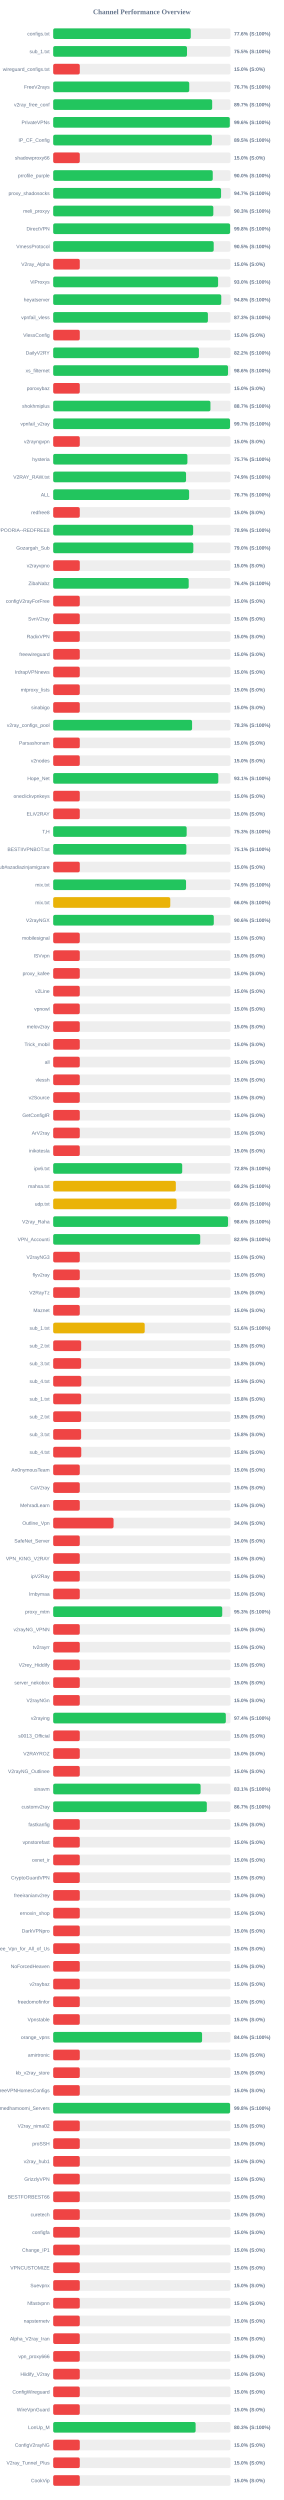
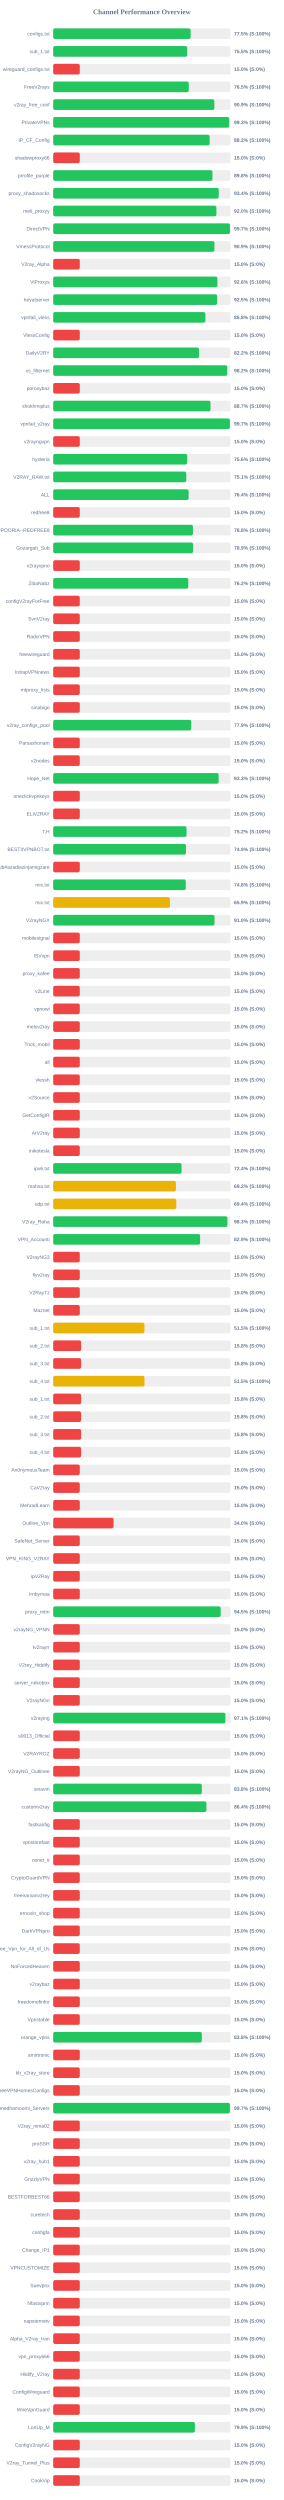
<svg xmlns="http://www.w3.org/2000/svg" width="800" height="7050" version="1.1">
  <style>
        .row { font: 14px Arial; fill: #64748b; }
        .score { font: bold 14px Arial; fill: #64748b; }
    </style>
  <text x="400" y="40" text-anchor="middle" font-size="20px" font-weight="bold" fill="#64748b">Channel Performance Overview</text>
  <rect x="150" y="80" width="500" height="30" fill="#eee" rx="5" />
-   <rect x="150" y="80" width="388.0" height="30" fill="#22c55e" rx="5" />
+   <rect x="150" y="80" width="387.55" height="30" fill="#22c55e" rx="5" />
  <text x="140" y="100" text-anchor="end" class="row">configs.txt</text>
-   <text x="660" y="100" text-anchor="start" class="score">77.6% (S:100%)</text>
+   <text x="660" y="100" text-anchor="start" class="score">77.5% (S:100%)</text>
  <rect x="150" y="130" width="500" height="30" fill="#eee" rx="5" />
-   <rect x="150" y="130" width="377.35" height="30" fill="#22c55e" rx="5" />
+   <rect x="150" y="130" width="377.75" height="30" fill="#22c55e" rx="5" />
  <text x="140" y="150" text-anchor="end" class="row">sub_1.txt</text>
  <text x="660" y="150" text-anchor="start" class="score">75.5% (S:100%)</text>
  <rect x="150" y="180" width="500" height="30" fill="#eee" rx="5" />
  <rect x="150" y="180" width="75.0" height="30" fill="#ef4444" rx="5" />
  <text x="140" y="200" text-anchor="end" class="row">wireguard_configs.txt</text>
  <text x="660" y="200" text-anchor="start" class="score">15.0% (S:0%)</text>
  <rect x="150" y="230" width="500" height="30" fill="#eee" rx="5" />
-   <rect x="150" y="230" width="383.65" height="30" fill="#22c55e" rx="5" />
+   <rect x="150" y="230" width="382.35" height="30" fill="#22c55e" rx="5" />
  <text x="140" y="250" text-anchor="end" class="row">FreeV2rays</text>
-   <text x="660" y="250" text-anchor="start" class="score">76.7% (S:100%)</text>
+   <text x="660" y="250" text-anchor="start" class="score">76.5% (S:100%)</text>
  <rect x="150" y="280" width="500" height="30" fill="#eee" rx="5" />
-   <rect x="150" y="280" width="448.3" height="30" fill="#22c55e" rx="5" />
+   <rect x="150" y="280" width="454.45" height="30" fill="#22c55e" rx="5" />
  <text x="140" y="300" text-anchor="end" class="row">v2ray_free_conf</text>
-   <text x="660" y="300" text-anchor="start" class="score">89.7% (S:100%)</text>
+   <text x="660" y="300" text-anchor="start" class="score">90.9% (S:100%)</text>
  <rect x="150" y="330" width="500" height="30" fill="#eee" rx="5" />
-   <rect x="150" y="330" width="498.05" height="30" fill="#22c55e" rx="5" />
+   <rect x="150" y="330" width="496.35" height="30" fill="#22c55e" rx="5" />
  <text x="140" y="350" text-anchor="end" class="row">PrivateVPNs</text>
-   <text x="660" y="350" text-anchor="start" class="score">99.6% (S:100%)</text>
+   <text x="660" y="350" text-anchor="start" class="score">99.3% (S:100%)</text>
  <rect x="150" y="380" width="500" height="30" fill="#eee" rx="5" />
-   <rect x="150" y="380" width="447.6" height="30" fill="#22c55e" rx="5" />
+   <rect x="150" y="380" width="441.2" height="30" fill="#22c55e" rx="5" />
  <text x="140" y="400" text-anchor="end" class="row">IP_CF_Config</text>
-   <text x="660" y="400" text-anchor="start" class="score">89.5% (S:100%)</text>
+   <text x="660" y="400" text-anchor="start" class="score">88.2% (S:100%)</text>
  <rect x="150" y="430" width="500" height="30" fill="#eee" rx="5" />
  <rect x="150" y="430" width="75.0" height="30" fill="#ef4444" rx="5" />
  <text x="140" y="450" text-anchor="end" class="row">shadowproxy66</text>
  <text x="660" y="450" text-anchor="start" class="score">15.0% (S:0%)</text>
  <rect x="150" y="480" width="500" height="30" fill="#eee" rx="5" />
-   <rect x="150" y="480" width="449.95" height="30" fill="#22c55e" rx="5" />
+   <rect x="150" y="480" width="449.05" height="30" fill="#22c55e" rx="5" />
  <text x="140" y="500" text-anchor="end" class="row">prrofile_purple</text>
-   <text x="660" y="500" text-anchor="start" class="score">90.0% (S:100%)</text>
+   <text x="660" y="500" text-anchor="start" class="score">89.8% (S:100%)</text>
  <rect x="150" y="530" width="500" height="30" fill="#eee" rx="5" />
-   <rect x="150" y="530" width="473.4" height="30" fill="#22c55e" rx="5" />
+   <rect x="150" y="530" width="466.9" height="30" fill="#22c55e" rx="5" />
  <text x="140" y="550" text-anchor="end" class="row">proxy_shadosocks</text>
-   <text x="660" y="550" text-anchor="start" class="score">94.7% (S:100%)</text>
+   <text x="660" y="550" text-anchor="start" class="score">93.4% (S:100%)</text>
  <rect x="150" y="580" width="500" height="30" fill="#eee" rx="5" />
-   <rect x="150" y="580" width="451.6" height="30" fill="#22c55e" rx="5" />
+   <rect x="150" y="580" width="460.25" height="30" fill="#22c55e" rx="5" />
  <text x="140" y="600" text-anchor="end" class="row">meli_proxyy</text>
-   <text x="660" y="600" text-anchor="start" class="score">90.3% (S:100%)</text>
+   <text x="660" y="600" text-anchor="start" class="score">92.0% (S:100%)</text>
  <rect x="150" y="630" width="500" height="30" fill="#eee" rx="5" />
-   <rect x="150" y="630" width="498.9" height="30" fill="#22c55e" rx="5" />
+   <rect x="150" y="630" width="498.5" height="30" fill="#22c55e" rx="5" />
  <text x="140" y="650" text-anchor="end" class="row">DirectVPN</text>
-   <text x="660" y="650" text-anchor="start" class="score">99.8% (S:100%)</text>
+   <text x="660" y="650" text-anchor="start" class="score">99.7% (S:100%)</text>
  <rect x="150" y="680" width="500" height="30" fill="#eee" rx="5" />
-   <rect x="150" y="680" width="452.65" height="30" fill="#22c55e" rx="5" />
+   <rect x="150" y="680" width="454.7" height="30" fill="#22c55e" rx="5" />
  <text x="140" y="700" text-anchor="end" class="row">VmessProtocol</text>
-   <text x="660" y="700" text-anchor="start" class="score">90.5% (S:100%)</text>
+   <text x="660" y="700" text-anchor="start" class="score">90.9% (S:100%)</text>
  <rect x="150" y="730" width="500" height="30" fill="#eee" rx="5" />
  <rect x="150" y="730" width="75.0" height="30" fill="#ef4444" rx="5" />
  <text x="140" y="750" text-anchor="end" class="row">V2ray_Alpha</text>
  <text x="660" y="750" text-anchor="start" class="score">15.0% (S:0%)</text>
  <rect x="150" y="780" width="500" height="30" fill="#eee" rx="5" />
-   <rect x="150" y="780" width="465.0" height="30" fill="#22c55e" rx="5" />
+   <rect x="150" y="780" width="463.05" height="30" fill="#22c55e" rx="5" />
  <text x="140" y="800" text-anchor="end" class="row">ViProxys</text>
-   <text x="660" y="800" text-anchor="start" class="score">93.0% (S:100%)</text>
+   <text x="660" y="800" text-anchor="start" class="score">92.6% (S:100%)</text>
  <rect x="150" y="830" width="500" height="30" fill="#eee" rx="5" />
-   <rect x="150" y="830" width="473.95" height="30" fill="#22c55e" rx="5" />
+   <rect x="150" y="830" width="462.35" height="30" fill="#22c55e" rx="5" />
  <text x="140" y="850" text-anchor="end" class="row">heyatserver</text>
-   <text x="660" y="850" text-anchor="start" class="score">94.8% (S:100%)</text>
+   <text x="660" y="850" text-anchor="start" class="score">92.5% (S:100%)</text>
  <rect x="150" y="880" width="500" height="30" fill="#eee" rx="5" />
-   <rect x="150" y="880" width="436.3" height="30" fill="#22c55e" rx="5" />
+   <rect x="150" y="880" width="429.25" height="30" fill="#22c55e" rx="5" />
  <text x="140" y="900" text-anchor="end" class="row">vpnfail_vless</text>
-   <text x="660" y="900" text-anchor="start" class="score">87.3% (S:100%)</text>
+   <text x="660" y="900" text-anchor="start" class="score">85.8% (S:100%)</text>
  <rect x="150" y="930" width="500" height="30" fill="#eee" rx="5" />
  <rect x="150" y="930" width="75.0" height="30" fill="#ef4444" rx="5" />
  <text x="140" y="950" text-anchor="end" class="row">VlessConfig</text>
  <text x="660" y="950" text-anchor="start" class="score">15.0% (S:0%)</text>
  <rect x="150" y="980" width="500" height="30" fill="#eee" rx="5" />
-   <rect x="150" y="980" width="411.0" height="30" fill="#22c55e" rx="5" />
+   <rect x="150" y="980" width="411.25" height="30" fill="#22c55e" rx="5" />
  <text x="140" y="1000" text-anchor="end" class="row">DailyV2RY</text>
  <text x="660" y="1000" text-anchor="start" class="score">82.2% (S:100%)</text>
  <rect x="150" y="1030" width="500" height="30" fill="#eee" rx="5" />
-   <rect x="150" y="1030" width="493.05" height="30" fill="#22c55e" rx="5" />
+   <rect x="150" y="1030" width="490.75" height="30" fill="#22c55e" rx="5" />
  <text x="140" y="1050" text-anchor="end" class="row">xs_filternet</text>
-   <text x="660" y="1050" text-anchor="start" class="score">98.6% (S:100%)</text>
+   <text x="660" y="1050" text-anchor="start" class="score">98.2% (S:100%)</text>
  <rect x="150" y="1080" width="500" height="30" fill="#eee" rx="5" />
  <rect x="150" y="1080" width="75.0" height="30" fill="#ef4444" rx="5" />
  <text x="140" y="1100" text-anchor="end" class="row">poroxybaz</text>
  <text x="660" y="1100" text-anchor="start" class="score">15.0% (S:0%)</text>
  <rect x="150" y="1130" width="500" height="30" fill="#eee" rx="5" />
-   <rect x="150" y="1130" width="443.45" height="30" fill="#22c55e" rx="5" />
+   <rect x="150" y="1130" width="443.65" height="30" fill="#22c55e" rx="5" />
  <text x="140" y="1150" text-anchor="end" class="row">shokhmiplus</text>
  <text x="660" y="1150" text-anchor="start" class="score">88.7% (S:100%)</text>
  <rect x="150" y="1180" width="500" height="30" fill="#eee" rx="5" />
-   <rect x="150" y="1180" width="498.6" height="30" fill="#22c55e" rx="5" />
+   <rect x="150" y="1180" width="498.25" height="30" fill="#22c55e" rx="5" />
  <text x="140" y="1200" text-anchor="end" class="row">vpnfail_v2ray</text>
  <text x="660" y="1200" text-anchor="start" class="score">99.7% (S:100%)</text>
  <rect x="150" y="1230" width="500" height="30" fill="#eee" rx="5" />
  <rect x="150" y="1230" width="75.0" height="30" fill="#ef4444" rx="5" />
  <text x="140" y="1250" text-anchor="end" class="row">v2rayngvpn</text>
  <text x="660" y="1250" text-anchor="start" class="score">15.0% (S:0%)</text>
  <rect x="150" y="1280" width="500" height="30" fill="#eee" rx="5" />
-   <rect x="150" y="1280" width="378.5" height="30" fill="#22c55e" rx="5" />
+   <rect x="150" y="1280" width="377.9" height="30" fill="#22c55e" rx="5" />
  <text x="140" y="1300" text-anchor="end" class="row">hysteria</text>
-   <text x="660" y="1300" text-anchor="start" class="score">75.7% (S:100%)</text>
+   <text x="660" y="1300" text-anchor="start" class="score">75.6% (S:100%)</text>
  <rect x="150" y="1330" width="500" height="30" fill="#eee" rx="5" />
-   <rect x="150" y="1330" width="374.65" height="30" fill="#22c55e" rx="5" />
+   <rect x="150" y="1330" width="375.3" height="30" fill="#22c55e" rx="5" />
  <text x="140" y="1350" text-anchor="end" class="row">V2RAY_RAW.txt</text>
-   <text x="660" y="1350" text-anchor="start" class="score">74.9% (S:100%)</text>
+   <text x="660" y="1350" text-anchor="start" class="score">75.1% (S:100%)</text>
  <rect x="150" y="1380" width="500" height="30" fill="#eee" rx="5" />
-   <rect x="150" y="1380" width="383.25" height="30" fill="#22c55e" rx="5" />
+   <rect x="150" y="1380" width="382.0" height="30" fill="#22c55e" rx="5" />
  <text x="140" y="1400" text-anchor="end" class="row">ALL</text>
-   <text x="660" y="1400" text-anchor="start" class="score">76.7% (S:100%)</text>
+   <text x="660" y="1400" text-anchor="start" class="score">76.4% (S:100%)</text>
  <rect x="150" y="1430" width="500" height="30" fill="#eee" rx="5" />
  <rect x="150" y="1430" width="75.0" height="30" fill="#ef4444" rx="5" />
  <text x="140" y="1450" text-anchor="end" class="row">redfree8</text>
  <text x="660" y="1450" text-anchor="start" class="score">15.0% (S:0%)</text>
  <rect x="150" y="1480" width="500" height="30" fill="#eee" rx="5" />
-   <rect x="150" y="1480" width="394.7" height="30" fill="#22c55e" rx="5" />
+   <rect x="150" y="1480" width="394.1" height="30" fill="#22c55e" rx="5" />
  <text x="140" y="1500" text-anchor="end" class="row">POORIA--REDFREE8.txt#POORIA--REDFREE8</text>
-   <text x="660" y="1500" text-anchor="start" class="score">78.9% (S:100%)</text>
+   <text x="660" y="1500" text-anchor="start" class="score">78.8% (S:100%)</text>
  <rect x="150" y="1530" width="500" height="30" fill="#eee" rx="5" />
-   <rect x="150" y="1530" width="395.2" height="30" fill="#22c55e" rx="5" />
+   <rect x="150" y="1530" width="394.55" height="30" fill="#22c55e" rx="5" />
  <text x="140" y="1550" text-anchor="end" class="row">Gozargah_Sub</text>
-   <text x="660" y="1550" text-anchor="start" class="score">79.0% (S:100%)</text>
+   <text x="660" y="1550" text-anchor="start" class="score">78.9% (S:100%)</text>
  <rect x="150" y="1580" width="500" height="30" fill="#eee" rx="5" />
  <rect x="150" y="1580" width="75.0" height="30" fill="#ef4444" rx="5" />
  <text x="140" y="1600" text-anchor="end" class="row">v2rayvpno</text>
  <text x="660" y="1600" text-anchor="start" class="score">15.0% (S:0%)</text>
  <rect x="150" y="1630" width="500" height="30" fill="#eee" rx="5" />
-   <rect x="150" y="1630" width="382.15" height="30" fill="#22c55e" rx="5" />
+   <rect x="150" y="1630" width="381.05" height="30" fill="#22c55e" rx="5" />
  <text x="140" y="1650" text-anchor="end" class="row">ZibaNabz</text>
-   <text x="660" y="1650" text-anchor="start" class="score">76.4% (S:100%)</text>
+   <text x="660" y="1650" text-anchor="start" class="score">76.2% (S:100%)</text>
  <rect x="150" y="1680" width="500" height="30" fill="#eee" rx="5" />
  <rect x="150" y="1680" width="75.0" height="30" fill="#ef4444" rx="5" />
  <text x="140" y="1700" text-anchor="end" class="row">configV2rayForFree</text>
  <text x="660" y="1700" text-anchor="start" class="score">15.0% (S:0%)</text>
  <rect x="150" y="1730" width="500" height="30" fill="#eee" rx="5" />
  <rect x="150" y="1730" width="75.0" height="30" fill="#ef4444" rx="5" />
  <text x="140" y="1750" text-anchor="end" class="row">SvnV2ray</text>
  <text x="660" y="1750" text-anchor="start" class="score">15.0% (S:0%)</text>
  <rect x="150" y="1780" width="500" height="30" fill="#eee" rx="5" />
  <rect x="150" y="1780" width="75.0" height="30" fill="#ef4444" rx="5" />
  <text x="140" y="1800" text-anchor="end" class="row">RadixVPN</text>
  <text x="660" y="1800" text-anchor="start" class="score">15.0% (S:0%)</text>
  <rect x="150" y="1830" width="500" height="30" fill="#eee" rx="5" />
  <rect x="150" y="1830" width="75.0" height="30" fill="#ef4444" rx="5" />
  <text x="140" y="1850" text-anchor="end" class="row">freewireguard</text>
  <text x="660" y="1850" text-anchor="start" class="score">15.0% (S:0%)</text>
  <rect x="150" y="1880" width="500" height="30" fill="#eee" rx="5" />
  <rect x="150" y="1880" width="75.0" height="30" fill="#ef4444" rx="5" />
  <text x="140" y="1900" text-anchor="end" class="row">IrdrapVPNnews</text>
  <text x="660" y="1900" text-anchor="start" class="score">15.0% (S:0%)</text>
  <rect x="150" y="1930" width="500" height="30" fill="#eee" rx="5" />
  <rect x="150" y="1930" width="75.0" height="30" fill="#ef4444" rx="5" />
  <text x="140" y="1950" text-anchor="end" class="row">mtproxy_lists</text>
  <text x="660" y="1950" text-anchor="start" class="score">15.0% (S:0%)</text>
  <rect x="150" y="1980" width="500" height="30" fill="#eee" rx="5" />
  <rect x="150" y="1980" width="75.0" height="30" fill="#ef4444" rx="5" />
  <text x="140" y="2000" text-anchor="end" class="row">sinabigo</text>
  <text x="660" y="2000" text-anchor="start" class="score">15.0% (S:0%)</text>
  <rect x="150" y="2030" width="500" height="30" fill="#eee" rx="5" />
-   <rect x="150" y="2030" width="391.65" height="30" fill="#22c55e" rx="5" />
+   <rect x="150" y="2030" width="389.35" height="30" fill="#22c55e" rx="5" />
  <text x="140" y="2050" text-anchor="end" class="row">v2ray_configs_pool</text>
-   <text x="660" y="2050" text-anchor="start" class="score">78.3% (S:100%)</text>
+   <text x="660" y="2050" text-anchor="start" class="score">77.9% (S:100%)</text>
  <rect x="150" y="2080" width="500" height="30" fill="#eee" rx="5" />
  <rect x="150" y="2080" width="75.0" height="30" fill="#ef4444" rx="5" />
  <text x="140" y="2100" text-anchor="end" class="row">Parsashonam</text>
  <text x="660" y="2100" text-anchor="start" class="score">15.0% (S:0%)</text>
  <rect x="150" y="2130" width="500" height="30" fill="#eee" rx="5" />
  <rect x="150" y="2130" width="75.0" height="30" fill="#ef4444" rx="5" />
  <text x="140" y="2150" text-anchor="end" class="row">v2nodes</text>
  <text x="660" y="2150" text-anchor="start" class="score">15.0% (S:0%)</text>
  <rect x="150" y="2180" width="500" height="30" fill="#eee" rx="5" />
-   <rect x="150" y="2180" width="465.65" height="30" fill="#22c55e" rx="5" />
+   <rect x="150" y="2180" width="466.55" height="30" fill="#22c55e" rx="5" />
  <text x="140" y="2200" text-anchor="end" class="row">Hope_Net</text>
-   <text x="660" y="2200" text-anchor="start" class="score">93.1% (S:100%)</text>
+   <text x="660" y="2200" text-anchor="start" class="score">93.3% (S:100%)</text>
  <rect x="150" y="2230" width="500" height="30" fill="#eee" rx="5" />
  <rect x="150" y="2230" width="75.0" height="30" fill="#ef4444" rx="5" />
  <text x="140" y="2250" text-anchor="end" class="row">oneclickvpnkeys</text>
  <text x="660" y="2250" text-anchor="start" class="score">15.0% (S:0%)</text>
  <rect x="150" y="2280" width="500" height="30" fill="#eee" rx="5" />
  <rect x="150" y="2280" width="75.0" height="30" fill="#ef4444" rx="5" />
  <text x="140" y="2300" text-anchor="end" class="row">ELiV2RAY</text>
  <text x="660" y="2300" text-anchor="start" class="score">15.0% (S:0%)</text>
  <rect x="150" y="2330" width="500" height="30" fill="#eee" rx="5" />
-   <rect x="150" y="2330" width="376.4" height="30" fill="#22c55e" rx="5" />
+   <rect x="150" y="2330" width="376.05" height="30" fill="#22c55e" rx="5" />
  <text x="140" y="2350" text-anchor="end" class="row">T,H</text>
-   <text x="660" y="2350" text-anchor="start" class="score">75.3% (S:100%)</text>
+   <text x="660" y="2350" text-anchor="start" class="score">75.2% (S:100%)</text>
  <rect x="150" y="2380" width="500" height="30" fill="#eee" rx="5" />
-   <rect x="150" y="2380" width="375.6" height="30" fill="#22c55e" rx="5" />
+   <rect x="150" y="2380" width="374.5" height="30" fill="#22c55e" rx="5" />
  <text x="140" y="2400" text-anchor="end" class="row">BESTIIVPNBOT.txt</text>
-   <text x="660" y="2400" text-anchor="start" class="score">75.1% (S:100%)</text>
+   <text x="660" y="2400" text-anchor="start" class="score">74.9% (S:100%)</text>
  <rect x="150" y="2430" width="500" height="30" fill="#eee" rx="5" />
  <rect x="150" y="2430" width="75.0" height="30" fill="#ef4444" rx="5" />
  <text x="140" y="2450" text-anchor="end" class="row">Sub#azadiazinjamigzare</text>
  <text x="660" y="2450" text-anchor="start" class="score">15.0% (S:0%)</text>
  <rect x="150" y="2480" width="500" height="30" fill="#eee" rx="5" />
-   <rect x="150" y="2480" width="374.65" height="30" fill="#22c55e" rx="5" />
+   <rect x="150" y="2480" width="373.9" height="30" fill="#22c55e" rx="5" />
  <text x="140" y="2500" text-anchor="end" class="row">mix.txt</text>
-   <text x="660" y="2500" text-anchor="start" class="score">74.9% (S:100%)</text>
+   <text x="660" y="2500" text-anchor="start" class="score">74.8% (S:100%)</text>
  <rect x="150" y="2530" width="500" height="30" fill="#eee" rx="5" />
-   <rect x="150" y="2530" width="330.15" height="30" fill="#eab308" rx="5" />
+   <rect x="150" y="2530" width="329.3" height="30" fill="#eab308" rx="5" />
  <text x="140" y="2550" text-anchor="end" class="row">mix.txt</text>
-   <text x="660" y="2550" text-anchor="start" class="score">66.0% (S:100%)</text>
+   <text x="660" y="2550" text-anchor="start" class="score">65.9% (S:100%)</text>
  <rect x="150" y="2580" width="500" height="30" fill="#eee" rx="5" />
-   <rect x="150" y="2580" width="452.9" height="30" fill="#22c55e" rx="5" />
+   <rect x="150" y="2580" width="455.1" height="30" fill="#22c55e" rx="5" />
  <text x="140" y="2600" text-anchor="end" class="row">V2rayNGX</text>
-   <text x="660" y="2600" text-anchor="start" class="score">90.6% (S:100%)</text>
+   <text x="660" y="2600" text-anchor="start" class="score">91.0% (S:100%)</text>
  <rect x="150" y="2630" width="500" height="30" fill="#eee" rx="5" />
  <rect x="150" y="2630" width="75.0" height="30" fill="#ef4444" rx="5" />
  <text x="140" y="2650" text-anchor="end" class="row">mobilesignal</text>
  <text x="660" y="2650" text-anchor="start" class="score">15.0% (S:0%)</text>
  <rect x="150" y="2680" width="500" height="30" fill="#eee" rx="5" />
  <rect x="150" y="2680" width="75.0" height="30" fill="#ef4444" rx="5" />
  <text x="140" y="2700" text-anchor="end" class="row">ISVvpn</text>
  <text x="660" y="2700" text-anchor="start" class="score">15.0% (S:0%)</text>
  <rect x="150" y="2730" width="500" height="30" fill="#eee" rx="5" />
  <rect x="150" y="2730" width="75.0" height="30" fill="#ef4444" rx="5" />
  <text x="140" y="2750" text-anchor="end" class="row">proxy_kafee</text>
  <text x="660" y="2750" text-anchor="start" class="score">15.0% (S:0%)</text>
  <rect x="150" y="2780" width="500" height="30" fill="#eee" rx="5" />
  <rect x="150" y="2780" width="75.0" height="30" fill="#ef4444" rx="5" />
  <text x="140" y="2800" text-anchor="end" class="row">v2Line</text>
  <text x="660" y="2800" text-anchor="start" class="score">15.0% (S:0%)</text>
  <rect x="150" y="2830" width="500" height="30" fill="#eee" rx="5" />
  <rect x="150" y="2830" width="75.0" height="30" fill="#ef4444" rx="5" />
  <text x="140" y="2850" text-anchor="end" class="row">vpnowl</text>
  <text x="660" y="2850" text-anchor="start" class="score">15.0% (S:0%)</text>
  <rect x="150" y="2880" width="500" height="30" fill="#eee" rx="5" />
  <rect x="150" y="2880" width="75.0" height="30" fill="#ef4444" rx="5" />
  <text x="140" y="2900" text-anchor="end" class="row">melov2ray</text>
  <text x="660" y="2900" text-anchor="start" class="score">15.0% (S:0%)</text>
  <rect x="150" y="2930" width="500" height="30" fill="#eee" rx="5" />
  <rect x="150" y="2930" width="75.0" height="30" fill="#ef4444" rx="5" />
  <text x="140" y="2950" text-anchor="end" class="row">Trick_mobil</text>
  <text x="660" y="2950" text-anchor="start" class="score">15.0% (S:0%)</text>
  <rect x="150" y="2980" width="500" height="30" fill="#eee" rx="5" />
  <rect x="150" y="2980" width="75.0" height="30" fill="#ef4444" rx="5" />
  <text x="140" y="3000" text-anchor="end" class="row">all</text>
  <text x="660" y="3000" text-anchor="start" class="score">15.0% (S:0%)</text>
  <rect x="150" y="3030" width="500" height="30" fill="#eee" rx="5" />
  <rect x="150" y="3030" width="75.0" height="30" fill="#ef4444" rx="5" />
  <text x="140" y="3050" text-anchor="end" class="row">vlessh</text>
  <text x="660" y="3050" text-anchor="start" class="score">15.0% (S:0%)</text>
  <rect x="150" y="3080" width="500" height="30" fill="#eee" rx="5" />
  <rect x="150" y="3080" width="75.0" height="30" fill="#ef4444" rx="5" />
  <text x="140" y="3100" text-anchor="end" class="row">v2Source</text>
  <text x="660" y="3100" text-anchor="start" class="score">15.0% (S:0%)</text>
  <rect x="150" y="3130" width="500" height="30" fill="#eee" rx="5" />
  <rect x="150" y="3130" width="75.0" height="30" fill="#ef4444" rx="5" />
  <text x="140" y="3150" text-anchor="end" class="row">GetConfigIR</text>
  <text x="660" y="3150" text-anchor="start" class="score">15.0% (S:0%)</text>
  <rect x="150" y="3180" width="500" height="30" fill="#eee" rx="5" />
  <rect x="150" y="3180" width="75.0" height="30" fill="#ef4444" rx="5" />
  <text x="140" y="3200" text-anchor="end" class="row">ArV2ray</text>
  <text x="660" y="3200" text-anchor="start" class="score">15.0% (S:0%)</text>
  <rect x="150" y="3230" width="500" height="30" fill="#eee" rx="5" />
  <rect x="150" y="3230" width="75.0" height="30" fill="#ef4444" rx="5" />
  <text x="140" y="3250" text-anchor="end" class="row">inikotesla</text>
  <text x="660" y="3250" text-anchor="start" class="score">15.0% (S:0%)</text>
  <rect x="150" y="3280" width="500" height="30" fill="#eee" rx="5" />
-   <rect x="150" y="3280" width="363.8" height="30" fill="#22c55e" rx="5" />
+   <rect x="150" y="3280" width="362.05" height="30" fill="#22c55e" rx="5" />
  <text x="140" y="3300" text-anchor="end" class="row">ipv6.txt</text>
-   <text x="660" y="3300" text-anchor="start" class="score">72.8% (S:100%)</text>
+   <text x="660" y="3300" text-anchor="start" class="score">72.4% (S:100%)</text>
  <rect x="150" y="3330" width="500" height="30" fill="#eee" rx="5" />
-   <rect x="150" y="3330" width="345.85" height="30" fill="#eab308" rx="5" />
+   <rect x="150" y="3330" width="346.05" height="30" fill="#eab308" rx="5" />
  <text x="140" y="3350" text-anchor="end" class="row">mahsa.txt</text>
  <text x="660" y="3350" text-anchor="start" class="score">69.2% (S:100%)</text>
  <rect x="150" y="3380" width="500" height="30" fill="#eee" rx="5" />
-   <rect x="150" y="3380" width="347.95" height="30" fill="#eab308" rx="5" />
+   <rect x="150" y="3380" width="347.1" height="30" fill="#eab308" rx="5" />
  <text x="140" y="3400" text-anchor="end" class="row">udp.txt</text>
-   <text x="660" y="3400" text-anchor="start" class="score">69.6% (S:100%)</text>
+   <text x="660" y="3400" text-anchor="start" class="score">69.4% (S:100%)</text>
  <rect x="150" y="3430" width="500" height="30" fill="#eee" rx="5" />
-   <rect x="150" y="3430" width="493.1" height="30" fill="#22c55e" rx="5" />
+   <rect x="150" y="3430" width="491.3" height="30" fill="#22c55e" rx="5" />
  <text x="140" y="3450" text-anchor="end" class="row">V2ray_Raha</text>
-   <text x="660" y="3450" text-anchor="start" class="score">98.6% (S:100%)</text>
+   <text x="660" y="3450" text-anchor="start" class="score">98.3% (S:100%)</text>
  <rect x="150" y="3480" width="500" height="30" fill="#eee" rx="5" />
-   <rect x="150" y="3480" width="414.6" height="30" fill="#22c55e" rx="5" />
+   <rect x="150" y="3480" width="414.3" height="30" fill="#22c55e" rx="5" />
  <text x="140" y="3500" text-anchor="end" class="row">VPN_Accounti</text>
  <text x="660" y="3500" text-anchor="start" class="score">82.9% (S:100%)</text>
  <rect x="150" y="3530" width="500" height="30" fill="#eee" rx="5" />
  <rect x="150" y="3530" width="75.0" height="30" fill="#ef4444" rx="5" />
  <text x="140" y="3550" text-anchor="end" class="row">V2rayNG3</text>
  <text x="660" y="3550" text-anchor="start" class="score">15.0% (S:0%)</text>
  <rect x="150" y="3580" width="500" height="30" fill="#eee" rx="5" />
  <rect x="150" y="3580" width="75.0" height="30" fill="#ef4444" rx="5" />
  <text x="140" y="3600" text-anchor="end" class="row">flyv2ray</text>
  <text x="660" y="3600" text-anchor="start" class="score">15.0% (S:0%)</text>
  <rect x="150" y="3630" width="500" height="30" fill="#eee" rx="5" />
  <rect x="150" y="3630" width="75.0" height="30" fill="#ef4444" rx="5" />
  <text x="140" y="3650" text-anchor="end" class="row">V2RayTz</text>
  <text x="660" y="3650" text-anchor="start" class="score">15.0% (S:0%)</text>
  <rect x="150" y="3680" width="500" height="30" fill="#eee" rx="5" />
  <rect x="150" y="3680" width="75.0" height="30" fill="#ef4444" rx="5" />
  <text x="140" y="3700" text-anchor="end" class="row">Maznet</text>
  <text x="660" y="3700" text-anchor="start" class="score">15.0% (S:0%)</text>
  <rect x="150" y="3730" width="500" height="30" fill="#eee" rx="5" />
-   <rect x="150" y="3730" width="258.1" height="30" fill="#eab308" rx="5" />
+   <rect x="150" y="3730" width="257.25" height="30" fill="#eab308" rx="5" />
  <text x="140" y="3750" text-anchor="end" class="row">sub_1.txt</text>
-   <text x="660" y="3750" text-anchor="start" class="score">51.6% (S:100%)</text>
+   <text x="660" y="3750" text-anchor="start" class="score">51.5% (S:100%)</text>
  <rect x="150" y="3780" width="500" height="30" fill="#eee" rx="5" />
  <rect x="150" y="3780" width="78.9" height="30" fill="#ef4444" rx="5" />
  <text x="140" y="3800" text-anchor="end" class="row">sub_2.txt</text>
  <text x="660" y="3800" text-anchor="start" class="score">15.8% (S:0%)</text>
  <rect x="150" y="3830" width="500" height="30" fill="#eee" rx="5" />
  <rect x="150" y="3830" width="78.75" height="30" fill="#ef4444" rx="5" />
  <text x="140" y="3850" text-anchor="end" class="row">sub_3.txt</text>
  <text x="660" y="3850" text-anchor="start" class="score">15.8% (S:0%)</text>
  <rect x="150" y="3880" width="500" height="30" fill="#eee" rx="5" />
-   <rect x="150" y="3880" width="79.3" height="30" fill="#ef4444" rx="5" />
+   <rect x="150" y="3880" width="257.45" height="30" fill="#eab308" rx="5" />
  <text x="140" y="3900" text-anchor="end" class="row">sub_4.txt</text>
-   <text x="660" y="3900" text-anchor="start" class="score">15.9% (S:0%)</text>
+   <text x="660" y="3900" text-anchor="start" class="score">51.5% (S:100%)</text>
  <rect x="150" y="3930" width="500" height="30" fill="#eee" rx="5" />
  <rect x="150" y="3930" width="78.9" height="30" fill="#ef4444" rx="5" />
  <text x="140" y="3950" text-anchor="end" class="row">sub_1.txt</text>
  <text x="660" y="3950" text-anchor="start" class="score">15.8% (S:0%)</text>
  <rect x="150" y="3980" width="500" height="30" fill="#eee" rx="5" />
  <rect x="150" y="3980" width="78.75" height="30" fill="#ef4444" rx="5" />
  <text x="140" y="4000" text-anchor="end" class="row">sub_2.txt</text>
  <text x="660" y="4000" text-anchor="start" class="score">15.8% (S:0%)</text>
  <rect x="150" y="4030" width="500" height="30" fill="#eee" rx="5" />
-   <rect x="150" y="4030" width="78.75" height="30" fill="#ef4444" rx="5" />
+   <rect x="150" y="4030" width="78.9" height="30" fill="#ef4444" rx="5" />
  <text x="140" y="4050" text-anchor="end" class="row">sub_3.txt</text>
  <text x="660" y="4050" text-anchor="start" class="score">15.8% (S:0%)</text>
  <rect x="150" y="4080" width="500" height="30" fill="#eee" rx="5" />
-   <rect x="150" y="4080" width="79.15" height="30" fill="#ef4444" rx="5" />
+   <rect x="150" y="4080" width="78.75" height="30" fill="#ef4444" rx="5" />
  <text x="140" y="4100" text-anchor="end" class="row">sub_4.txt</text>
  <text x="660" y="4100" text-anchor="start" class="score">15.8% (S:0%)</text>
  <rect x="150" y="4130" width="500" height="30" fill="#eee" rx="5" />
  <rect x="150" y="4130" width="75.0" height="30" fill="#ef4444" rx="5" />
  <text x="140" y="4150" text-anchor="end" class="row">An0nymousTeam</text>
  <text x="660" y="4150" text-anchor="start" class="score">15.0% (S:0%)</text>
  <rect x="150" y="4180" width="500" height="30" fill="#eee" rx="5" />
  <rect x="150" y="4180" width="75.0" height="30" fill="#ef4444" rx="5" />
  <text x="140" y="4200" text-anchor="end" class="row">CaV2ray</text>
  <text x="660" y="4200" text-anchor="start" class="score">15.0% (S:0%)</text>
  <rect x="150" y="4230" width="500" height="30" fill="#eee" rx="5" />
  <rect x="150" y="4230" width="75.0" height="30" fill="#ef4444" rx="5" />
  <text x="140" y="4250" text-anchor="end" class="row">MehradLearn</text>
  <text x="660" y="4250" text-anchor="start" class="score">15.0% (S:0%)</text>
  <rect x="150" y="4280" width="500" height="30" fill="#eee" rx="5" />
  <rect x="150" y="4280" width="170.25" height="30" fill="#ef4444" rx="5" />
  <text x="140" y="4300" text-anchor="end" class="row">Outline_Vpn</text>
  <text x="660" y="4300" text-anchor="start" class="score">34.0% (S:0%)</text>
  <rect x="150" y="4330" width="500" height="30" fill="#eee" rx="5" />
  <rect x="150" y="4330" width="75.0" height="30" fill="#ef4444" rx="5" />
  <text x="140" y="4350" text-anchor="end" class="row">SafeNet_Server</text>
  <text x="660" y="4350" text-anchor="start" class="score">15.0% (S:0%)</text>
  <rect x="150" y="4380" width="500" height="30" fill="#eee" rx="5" />
  <rect x="150" y="4380" width="75.0" height="30" fill="#ef4444" rx="5" />
  <text x="140" y="4400" text-anchor="end" class="row">VPN_KING_V2RAY</text>
  <text x="660" y="4400" text-anchor="start" class="score">15.0% (S:0%)</text>
  <rect x="150" y="4430" width="500" height="30" fill="#eee" rx="5" />
  <rect x="150" y="4430" width="75.0" height="30" fill="#ef4444" rx="5" />
  <text x="140" y="4450" text-anchor="end" class="row">ipV2Ray</text>
  <text x="660" y="4450" text-anchor="start" class="score">15.0% (S:0%)</text>
  <rect x="150" y="4480" width="500" height="30" fill="#eee" rx="5" />
  <rect x="150" y="4480" width="75.0" height="30" fill="#ef4444" rx="5" />
  <text x="140" y="4500" text-anchor="end" class="row">lrnbymaa</text>
  <text x="660" y="4500" text-anchor="start" class="score">15.0% (S:0%)</text>
  <rect x="150" y="4530" width="500" height="30" fill="#eee" rx="5" />
-   <rect x="150" y="4530" width="476.7" height="30" fill="#22c55e" rx="5" />
+   <rect x="150" y="4530" width="472.35" height="30" fill="#22c55e" rx="5" />
  <text x="140" y="4550" text-anchor="end" class="row">proxy_mtm</text>
-   <text x="660" y="4550" text-anchor="start" class="score">95.3% (S:100%)</text>
+   <text x="660" y="4550" text-anchor="start" class="score">94.5% (S:100%)</text>
  <rect x="150" y="4580" width="500" height="30" fill="#eee" rx="5" />
  <rect x="150" y="4580" width="75.0" height="30" fill="#ef4444" rx="5" />
  <text x="140" y="4600" text-anchor="end" class="row">v2rayNG_VPNN</text>
  <text x="660" y="4600" text-anchor="start" class="score">15.0% (S:0%)</text>
  <rect x="150" y="4630" width="500" height="30" fill="#eee" rx="5" />
  <rect x="150" y="4630" width="75.0" height="30" fill="#ef4444" rx="5" />
  <text x="140" y="4650" text-anchor="end" class="row">tv2rayrr</text>
  <text x="660" y="4650" text-anchor="start" class="score">15.0% (S:0%)</text>
  <rect x="150" y="4680" width="500" height="30" fill="#eee" rx="5" />
  <rect x="150" y="4680" width="75.0" height="30" fill="#ef4444" rx="5" />
  <text x="140" y="4700" text-anchor="end" class="row">V2rey_Hiddify</text>
  <text x="660" y="4700" text-anchor="start" class="score">15.0% (S:0%)</text>
  <rect x="150" y="4730" width="500" height="30" fill="#eee" rx="5" />
  <rect x="150" y="4730" width="75.0" height="30" fill="#ef4444" rx="5" />
  <text x="140" y="4750" text-anchor="end" class="row">server_nekobox</text>
  <text x="660" y="4750" text-anchor="start" class="score">15.0% (S:0%)</text>
  <rect x="150" y="4780" width="500" height="30" fill="#eee" rx="5" />
  <rect x="150" y="4780" width="75.0" height="30" fill="#ef4444" rx="5" />
  <text x="140" y="4800" text-anchor="end" class="row">V2rayNGn</text>
  <text x="660" y="4800" text-anchor="start" class="score">15.0% (S:0%)</text>
  <rect x="150" y="4830" width="500" height="30" fill="#eee" rx="5" />
-   <rect x="150" y="4830" width="486.85" height="30" fill="#22c55e" rx="5" />
+   <rect x="150" y="4830" width="485.6" height="30" fill="#22c55e" rx="5" />
  <text x="140" y="4850" text-anchor="end" class="row">v2raying</text>
-   <text x="660" y="4850" text-anchor="start" class="score">97.4% (S:100%)</text>
+   <text x="660" y="4850" text-anchor="start" class="score">97.1% (S:100%)</text>
  <rect x="150" y="4880" width="500" height="30" fill="#eee" rx="5" />
  <rect x="150" y="4880" width="75.0" height="30" fill="#ef4444" rx="5" />
  <text x="140" y="4900" text-anchor="end" class="row">s0013_Official</text>
  <text x="660" y="4900" text-anchor="start" class="score">15.0% (S:0%)</text>
  <rect x="150" y="4930" width="500" height="30" fill="#eee" rx="5" />
  <rect x="150" y="4930" width="75.0" height="30" fill="#ef4444" rx="5" />
  <text x="140" y="4950" text-anchor="end" class="row">V2RAYROZ</text>
  <text x="660" y="4950" text-anchor="start" class="score">15.0% (S:0%)</text>
  <rect x="150" y="4980" width="500" height="30" fill="#eee" rx="5" />
  <rect x="150" y="4980" width="75.0" height="30" fill="#ef4444" rx="5" />
  <text x="140" y="5000" text-anchor="end" class="row">V2rayNG_Outlinee</text>
  <text x="660" y="5000" text-anchor="start" class="score">15.0% (S:0%)</text>
  <rect x="150" y="5030" width="500" height="30" fill="#eee" rx="5" />
-   <rect x="150" y="5030" width="415.7" height="30" fill="#22c55e" rx="5" />
+   <rect x="150" y="5030" width="419.2" height="30" fill="#22c55e" rx="5" />
  <text x="140" y="5050" text-anchor="end" class="row">sinavm</text>
-   <text x="660" y="5050" text-anchor="start" class="score">83.1% (S:100%)</text>
+   <text x="660" y="5050" text-anchor="start" class="score">83.8% (S:100%)</text>
  <rect x="150" y="5080" width="500" height="30" fill="#eee" rx="5" />
-   <rect x="150" y="5080" width="433.25" height="30" fill="#22c55e" rx="5" />
+   <rect x="150" y="5080" width="432.1" height="30" fill="#22c55e" rx="5" />
  <text x="140" y="5100" text-anchor="end" class="row">customv2ray</text>
-   <text x="660" y="5100" text-anchor="start" class="score">86.7% (S:100%)</text>
+   <text x="660" y="5100" text-anchor="start" class="score">86.4% (S:100%)</text>
  <rect x="150" y="5130" width="500" height="30" fill="#eee" rx="5" />
  <rect x="150" y="5130" width="75.0" height="30" fill="#ef4444" rx="5" />
  <text x="140" y="5150" text-anchor="end" class="row">fastkanfig</text>
  <text x="660" y="5150" text-anchor="start" class="score">15.0% (S:0%)</text>
  <rect x="150" y="5180" width="500" height="30" fill="#eee" rx="5" />
  <rect x="150" y="5180" width="75.0" height="30" fill="#ef4444" rx="5" />
  <text x="140" y="5200" text-anchor="end" class="row">vpnstorefast</text>
  <text x="660" y="5200" text-anchor="start" class="score">15.0% (S:0%)</text>
  <rect x="150" y="5230" width="500" height="30" fill="#eee" rx="5" />
  <rect x="150" y="5230" width="75.0" height="30" fill="#ef4444" rx="5" />
  <text x="140" y="5250" text-anchor="end" class="row">oxnet_ir</text>
  <text x="660" y="5250" text-anchor="start" class="score">15.0% (S:0%)</text>
  <rect x="150" y="5280" width="500" height="30" fill="#eee" rx="5" />
  <rect x="150" y="5280" width="75.0" height="30" fill="#ef4444" rx="5" />
  <text x="140" y="5300" text-anchor="end" class="row">CryptoGuardVPN</text>
  <text x="660" y="5300" text-anchor="start" class="score">15.0% (S:0%)</text>
  <rect x="150" y="5330" width="500" height="30" fill="#eee" rx="5" />
  <rect x="150" y="5330" width="75.0" height="30" fill="#ef4444" rx="5" />
  <text x="140" y="5350" text-anchor="end" class="row">freeiranianv2rey</text>
  <text x="660" y="5350" text-anchor="start" class="score">15.0% (S:0%)</text>
  <rect x="150" y="5380" width="500" height="30" fill="#eee" rx="5" />
  <rect x="150" y="5380" width="75.0" height="30" fill="#ef4444" rx="5" />
  <text x="140" y="5400" text-anchor="end" class="row">ernoxin_shop</text>
  <text x="660" y="5400" text-anchor="start" class="score">15.0% (S:0%)</text>
  <rect x="150" y="5430" width="500" height="30" fill="#eee" rx="5" />
  <rect x="150" y="5430" width="75.0" height="30" fill="#ef4444" rx="5" />
  <text x="140" y="5450" text-anchor="end" class="row">DarkVPNpro</text>
  <text x="660" y="5450" text-anchor="start" class="score">15.0% (S:0%)</text>
  <rect x="150" y="5480" width="500" height="30" fill="#eee" rx="5" />
  <rect x="150" y="5480" width="75.0" height="30" fill="#ef4444" rx="5" />
  <text x="140" y="5500" text-anchor="end" class="row">Free_Vpn_for_All_of_Us</text>
  <text x="660" y="5500" text-anchor="start" class="score">15.0% (S:0%)</text>
  <rect x="150" y="5530" width="500" height="30" fill="#eee" rx="5" />
  <rect x="150" y="5530" width="75.0" height="30" fill="#ef4444" rx="5" />
  <text x="140" y="5550" text-anchor="end" class="row">NoForcedHeaven</text>
  <text x="660" y="5550" text-anchor="start" class="score">15.0% (S:0%)</text>
  <rect x="150" y="5580" width="500" height="30" fill="#eee" rx="5" />
  <rect x="150" y="5580" width="75.0" height="30" fill="#ef4444" rx="5" />
  <text x="140" y="5600" text-anchor="end" class="row">v2raybaz</text>
  <text x="660" y="5600" text-anchor="start" class="score">15.0% (S:0%)</text>
  <rect x="150" y="5630" width="500" height="30" fill="#eee" rx="5" />
  <rect x="150" y="5630" width="75.0" height="30" fill="#ef4444" rx="5" />
  <text x="140" y="5650" text-anchor="end" class="row">freedomofinfor</text>
  <text x="660" y="5650" text-anchor="start" class="score">15.0% (S:0%)</text>
  <rect x="150" y="5680" width="500" height="30" fill="#eee" rx="5" />
  <rect x="150" y="5680" width="75.0" height="30" fill="#ef4444" rx="5" />
  <text x="140" y="5700" text-anchor="end" class="row">Vpnstable</text>
  <text x="660" y="5700" text-anchor="start" class="score">15.0% (S:0%)</text>
  <rect x="150" y="5730" width="500" height="30" fill="#eee" rx="5" />
-   <rect x="150" y="5730" width="419.85" height="30" fill="#22c55e" rx="5" />
+   <rect x="150" y="5730" width="419.2" height="30" fill="#22c55e" rx="5" />
  <text x="140" y="5750" text-anchor="end" class="row">orange_vpns</text>
-   <text x="660" y="5750" text-anchor="start" class="score">84.0% (S:100%)</text>
+   <text x="660" y="5750" text-anchor="start" class="score">83.8% (S:100%)</text>
  <rect x="150" y="5780" width="500" height="30" fill="#eee" rx="5" />
  <rect x="150" y="5780" width="75.0" height="30" fill="#ef4444" rx="5" />
  <text x="140" y="5800" text-anchor="end" class="row">amirtronic</text>
  <text x="660" y="5800" text-anchor="start" class="score">15.0% (S:0%)</text>
  <rect x="150" y="5830" width="500" height="30" fill="#eee" rx="5" />
  <rect x="150" y="5830" width="75.0" height="30" fill="#ef4444" rx="5" />
  <text x="140" y="5850" text-anchor="end" class="row">kb_v2ray_store</text>
  <text x="660" y="5850" text-anchor="start" class="score">15.0% (S:0%)</text>
  <rect x="150" y="5880" width="500" height="30" fill="#eee" rx="5" />
  <rect x="150" y="5880" width="75.0" height="30" fill="#ef4444" rx="5" />
  <text x="140" y="5900" text-anchor="end" class="row">FreeVPNHomesConfigs</text>
  <text x="660" y="5900" text-anchor="start" class="score">15.0% (S:0%)</text>
  <rect x="150" y="5930" width="500" height="30" fill="#eee" rx="5" />
-   <rect x="150" y="5930" width="498.85" height="30" fill="#22c55e" rx="5" />
+   <rect x="150" y="5930" width="498.3" height="30" fill="#22c55e" rx="5" />
  <text x="140" y="5950" text-anchor="end" class="row">Ahmedhamoomi_Servers</text>
-   <text x="660" y="5950" text-anchor="start" class="score">99.8% (S:100%)</text>
+   <text x="660" y="5950" text-anchor="start" class="score">99.7% (S:100%)</text>
  <rect x="150" y="5980" width="500" height="30" fill="#eee" rx="5" />
  <rect x="150" y="5980" width="75.0" height="30" fill="#ef4444" rx="5" />
  <text x="140" y="6000" text-anchor="end" class="row">V2ray_nima02</text>
  <text x="660" y="6000" text-anchor="start" class="score">15.0% (S:0%)</text>
  <rect x="150" y="6030" width="500" height="30" fill="#eee" rx="5" />
  <rect x="150" y="6030" width="75.0" height="30" fill="#ef4444" rx="5" />
  <text x="140" y="6050" text-anchor="end" class="row">proSSH</text>
  <text x="660" y="6050" text-anchor="start" class="score">15.0% (S:0%)</text>
  <rect x="150" y="6080" width="500" height="30" fill="#eee" rx="5" />
  <rect x="150" y="6080" width="75.0" height="30" fill="#ef4444" rx="5" />
  <text x="140" y="6100" text-anchor="end" class="row">v2ray_hub1</text>
  <text x="660" y="6100" text-anchor="start" class="score">15.0% (S:0%)</text>
  <rect x="150" y="6130" width="500" height="30" fill="#eee" rx="5" />
  <rect x="150" y="6130" width="75.0" height="30" fill="#ef4444" rx="5" />
  <text x="140" y="6150" text-anchor="end" class="row">GrizzlyVPN</text>
  <text x="660" y="6150" text-anchor="start" class="score">15.0% (S:0%)</text>
  <rect x="150" y="6180" width="500" height="30" fill="#eee" rx="5" />
  <rect x="150" y="6180" width="75.0" height="30" fill="#ef4444" rx="5" />
  <text x="140" y="6200" text-anchor="end" class="row">BESTFORBEST66</text>
  <text x="660" y="6200" text-anchor="start" class="score">15.0% (S:0%)</text>
  <rect x="150" y="6230" width="500" height="30" fill="#eee" rx="5" />
  <rect x="150" y="6230" width="75.0" height="30" fill="#ef4444" rx="5" />
  <text x="140" y="6250" text-anchor="end" class="row">curetech</text>
  <text x="660" y="6250" text-anchor="start" class="score">15.0% (S:0%)</text>
  <rect x="150" y="6280" width="500" height="30" fill="#eee" rx="5" />
  <rect x="150" y="6280" width="75.0" height="30" fill="#ef4444" rx="5" />
  <text x="140" y="6300" text-anchor="end" class="row">configfa</text>
  <text x="660" y="6300" text-anchor="start" class="score">15.0% (S:0%)</text>
  <rect x="150" y="6330" width="500" height="30" fill="#eee" rx="5" />
  <rect x="150" y="6330" width="75.0" height="30" fill="#ef4444" rx="5" />
  <text x="140" y="6350" text-anchor="end" class="row">Change_IP1</text>
  <text x="660" y="6350" text-anchor="start" class="score">15.0% (S:0%)</text>
  <rect x="150" y="6380" width="500" height="30" fill="#eee" rx="5" />
  <rect x="150" y="6380" width="75.0" height="30" fill="#ef4444" rx="5" />
  <text x="140" y="6400" text-anchor="end" class="row">VPNCUSTOMIZE</text>
  <text x="660" y="6400" text-anchor="start" class="score">15.0% (S:0%)</text>
  <rect x="150" y="6430" width="500" height="30" fill="#eee" rx="5" />
  <rect x="150" y="6430" width="75.0" height="30" fill="#ef4444" rx="5" />
  <text x="140" y="6450" text-anchor="end" class="row">Suevpnx</text>
  <text x="660" y="6450" text-anchor="start" class="score">15.0% (S:0%)</text>
  <rect x="150" y="6480" width="500" height="30" fill="#eee" rx="5" />
  <rect x="150" y="6480" width="75.0" height="30" fill="#ef4444" rx="5" />
  <text x="140" y="6500" text-anchor="end" class="row">Nfastvpnn</text>
  <text x="660" y="6500" text-anchor="start" class="score">15.0% (S:0%)</text>
  <rect x="150" y="6530" width="500" height="30" fill="#eee" rx="5" />
  <rect x="150" y="6530" width="75.0" height="30" fill="#ef4444" rx="5" />
  <text x="140" y="6550" text-anchor="end" class="row">napsternetv</text>
  <text x="660" y="6550" text-anchor="start" class="score">15.0% (S:0%)</text>
  <rect x="150" y="6580" width="500" height="30" fill="#eee" rx="5" />
  <rect x="150" y="6580" width="75.0" height="30" fill="#ef4444" rx="5" />
  <text x="140" y="6600" text-anchor="end" class="row">Alpha_V2ray_Iran</text>
  <text x="660" y="6600" text-anchor="start" class="score">15.0% (S:0%)</text>
  <rect x="150" y="6630" width="500" height="30" fill="#eee" rx="5" />
  <rect x="150" y="6630" width="75.0" height="30" fill="#ef4444" rx="5" />
  <text x="140" y="6650" text-anchor="end" class="row">vpn_proxy666</text>
  <text x="660" y="6650" text-anchor="start" class="score">15.0% (S:0%)</text>
  <rect x="150" y="6680" width="500" height="30" fill="#eee" rx="5" />
  <rect x="150" y="6680" width="75.0" height="30" fill="#ef4444" rx="5" />
  <text x="140" y="6700" text-anchor="end" class="row">Hiidify_V2ray</text>
  <text x="660" y="6700" text-anchor="start" class="score">15.0% (S:0%)</text>
  <rect x="150" y="6730" width="500" height="30" fill="#eee" rx="5" />
  <rect x="150" y="6730" width="75.0" height="30" fill="#ef4444" rx="5" />
  <text x="140" y="6750" text-anchor="end" class="row">ConfigWireguard</text>
  <text x="660" y="6750" text-anchor="start" class="score">15.0% (S:0%)</text>
  <rect x="150" y="6780" width="500" height="30" fill="#eee" rx="5" />
  <rect x="150" y="6780" width="75.0" height="30" fill="#ef4444" rx="5" />
  <text x="140" y="6800" text-anchor="end" class="row">WireVpnGuard</text>
  <text x="660" y="6800" text-anchor="start" class="score">15.0% (S:0%)</text>
  <rect x="150" y="6830" width="500" height="30" fill="#eee" rx="5" />
-   <rect x="150" y="6830" width="401.65" height="30" fill="#22c55e" rx="5" />
+   <rect x="150" y="6830" width="399.6" height="30" fill="#22c55e" rx="5" />
  <text x="140" y="6850" text-anchor="end" class="row">LonUp_M</text>
-   <text x="660" y="6850" text-anchor="start" class="score">80.3% (S:100%)</text>
+   <text x="660" y="6850" text-anchor="start" class="score">79.9% (S:100%)</text>
  <rect x="150" y="6880" width="500" height="30" fill="#eee" rx="5" />
  <rect x="150" y="6880" width="75.0" height="30" fill="#ef4444" rx="5" />
  <text x="140" y="6900" text-anchor="end" class="row">ConfigV2rayNG</text>
  <text x="660" y="6900" text-anchor="start" class="score">15.0% (S:0%)</text>
  <rect x="150" y="6930" width="500" height="30" fill="#eee" rx="5" />
  <rect x="150" y="6930" width="75.0" height="30" fill="#ef4444" rx="5" />
  <text x="140" y="6950" text-anchor="end" class="row">V2ray_Tunnel_Plus</text>
  <text x="660" y="6950" text-anchor="start" class="score">15.0% (S:0%)</text>
  <rect x="150" y="6980" width="500" height="30" fill="#eee" rx="5" />
  <rect x="150" y="6980" width="75.0" height="30" fill="#ef4444" rx="5" />
  <text x="140" y="7000" text-anchor="end" class="row">CookVip</text>
  <text x="660" y="7000" text-anchor="start" class="score">15.0% (S:0%)</text>
</svg>
